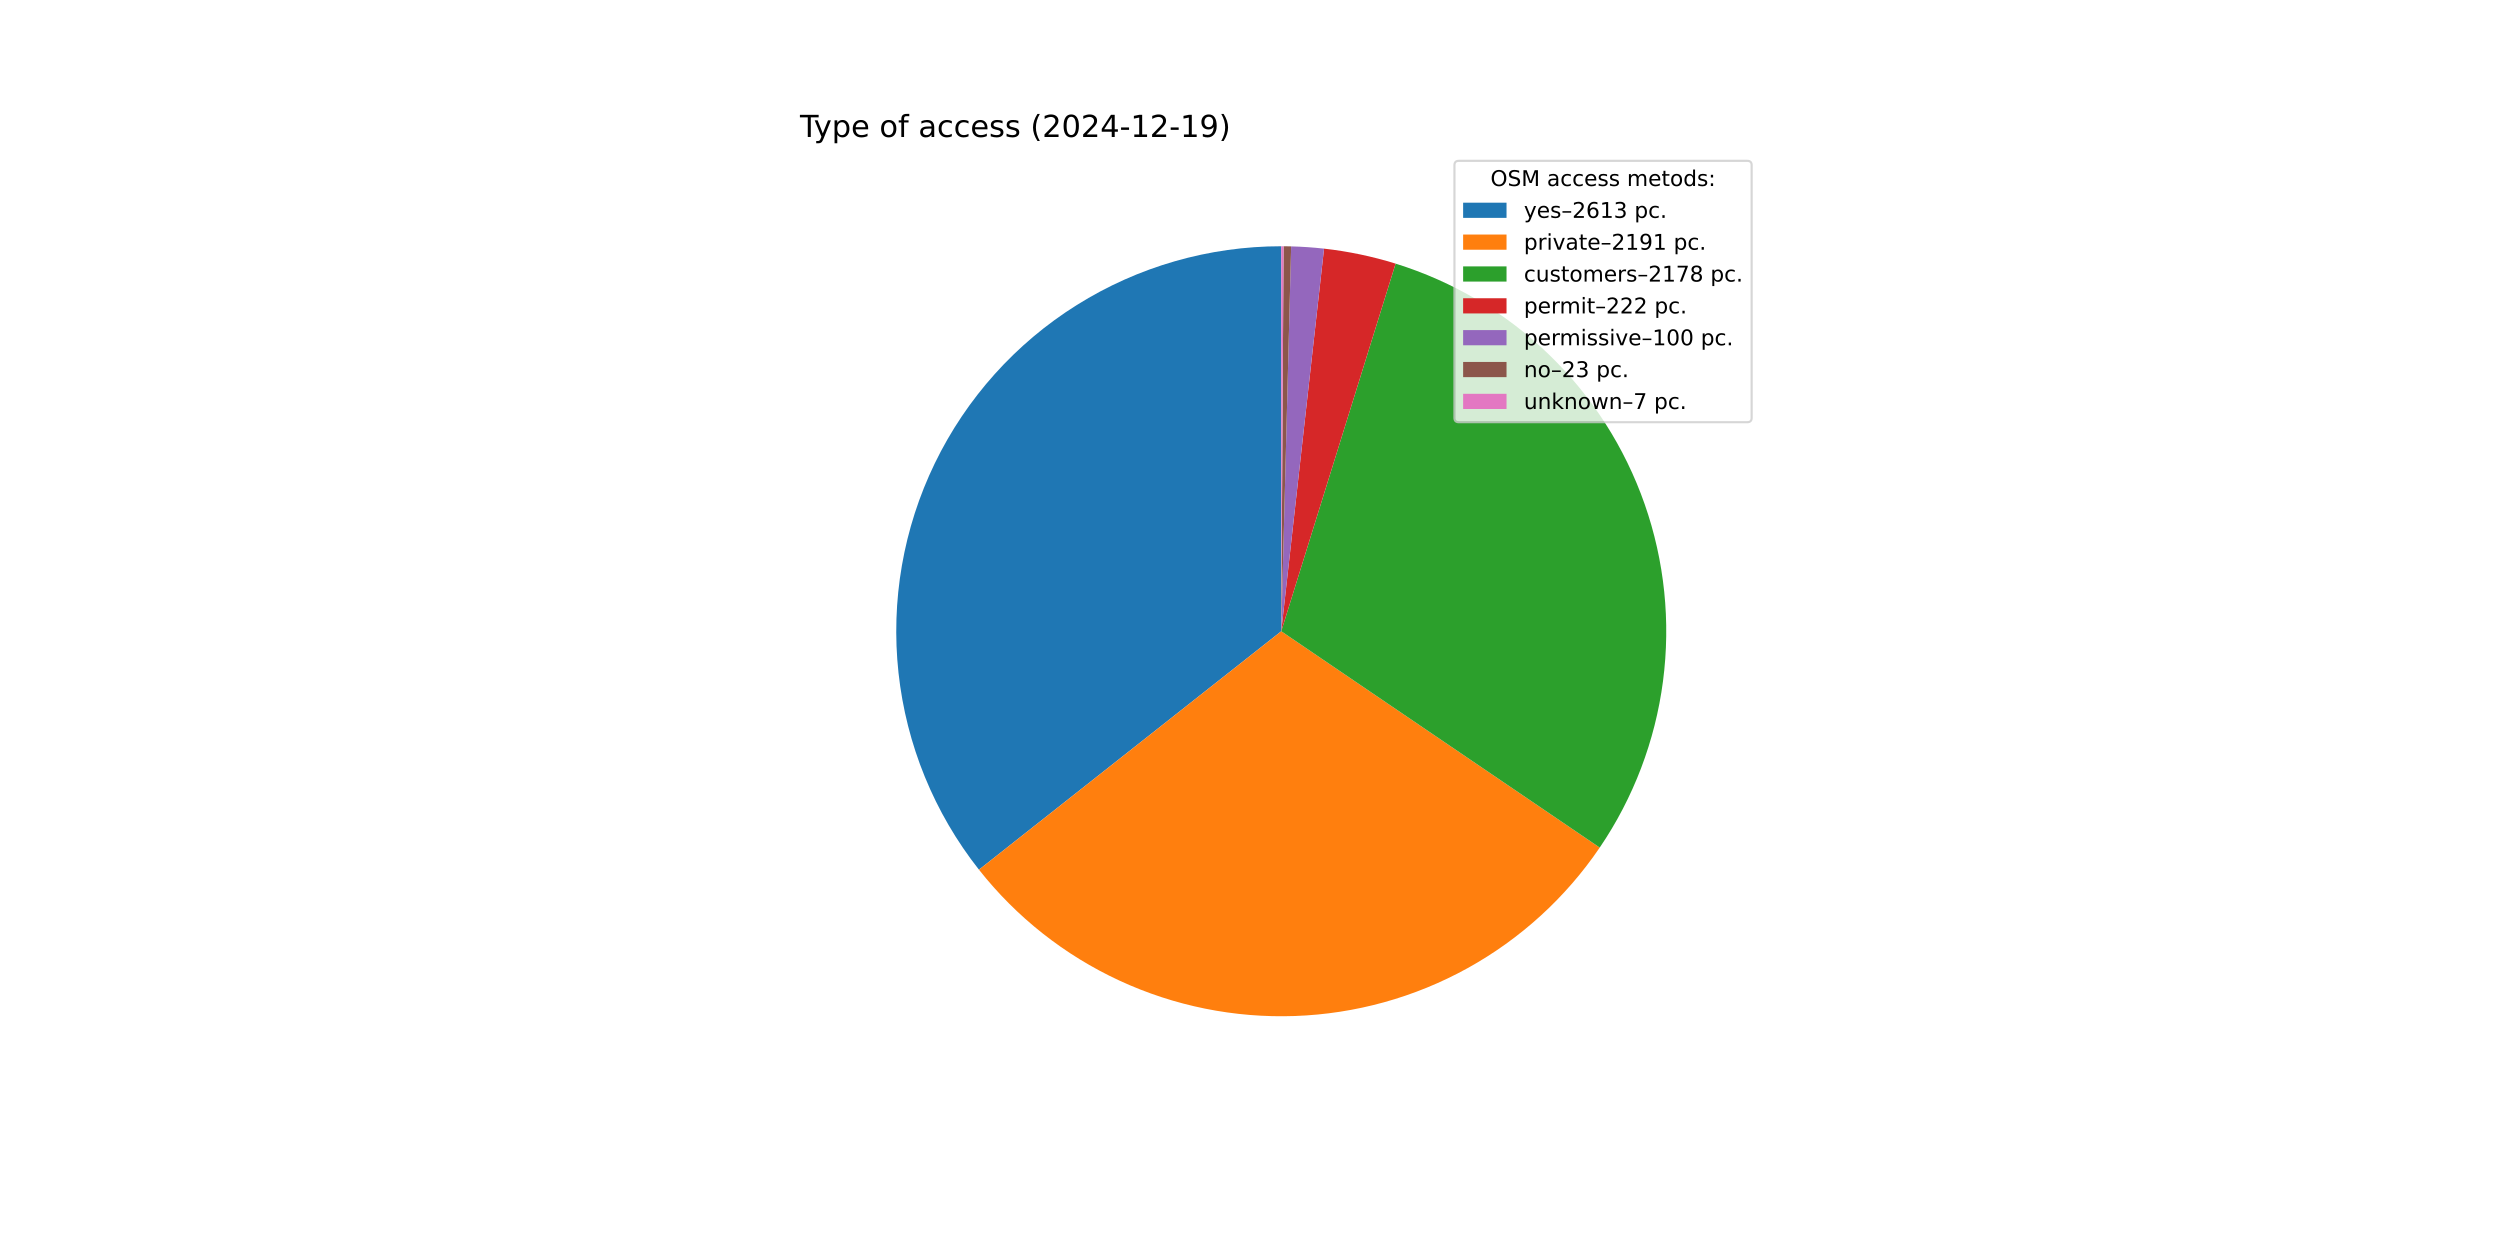
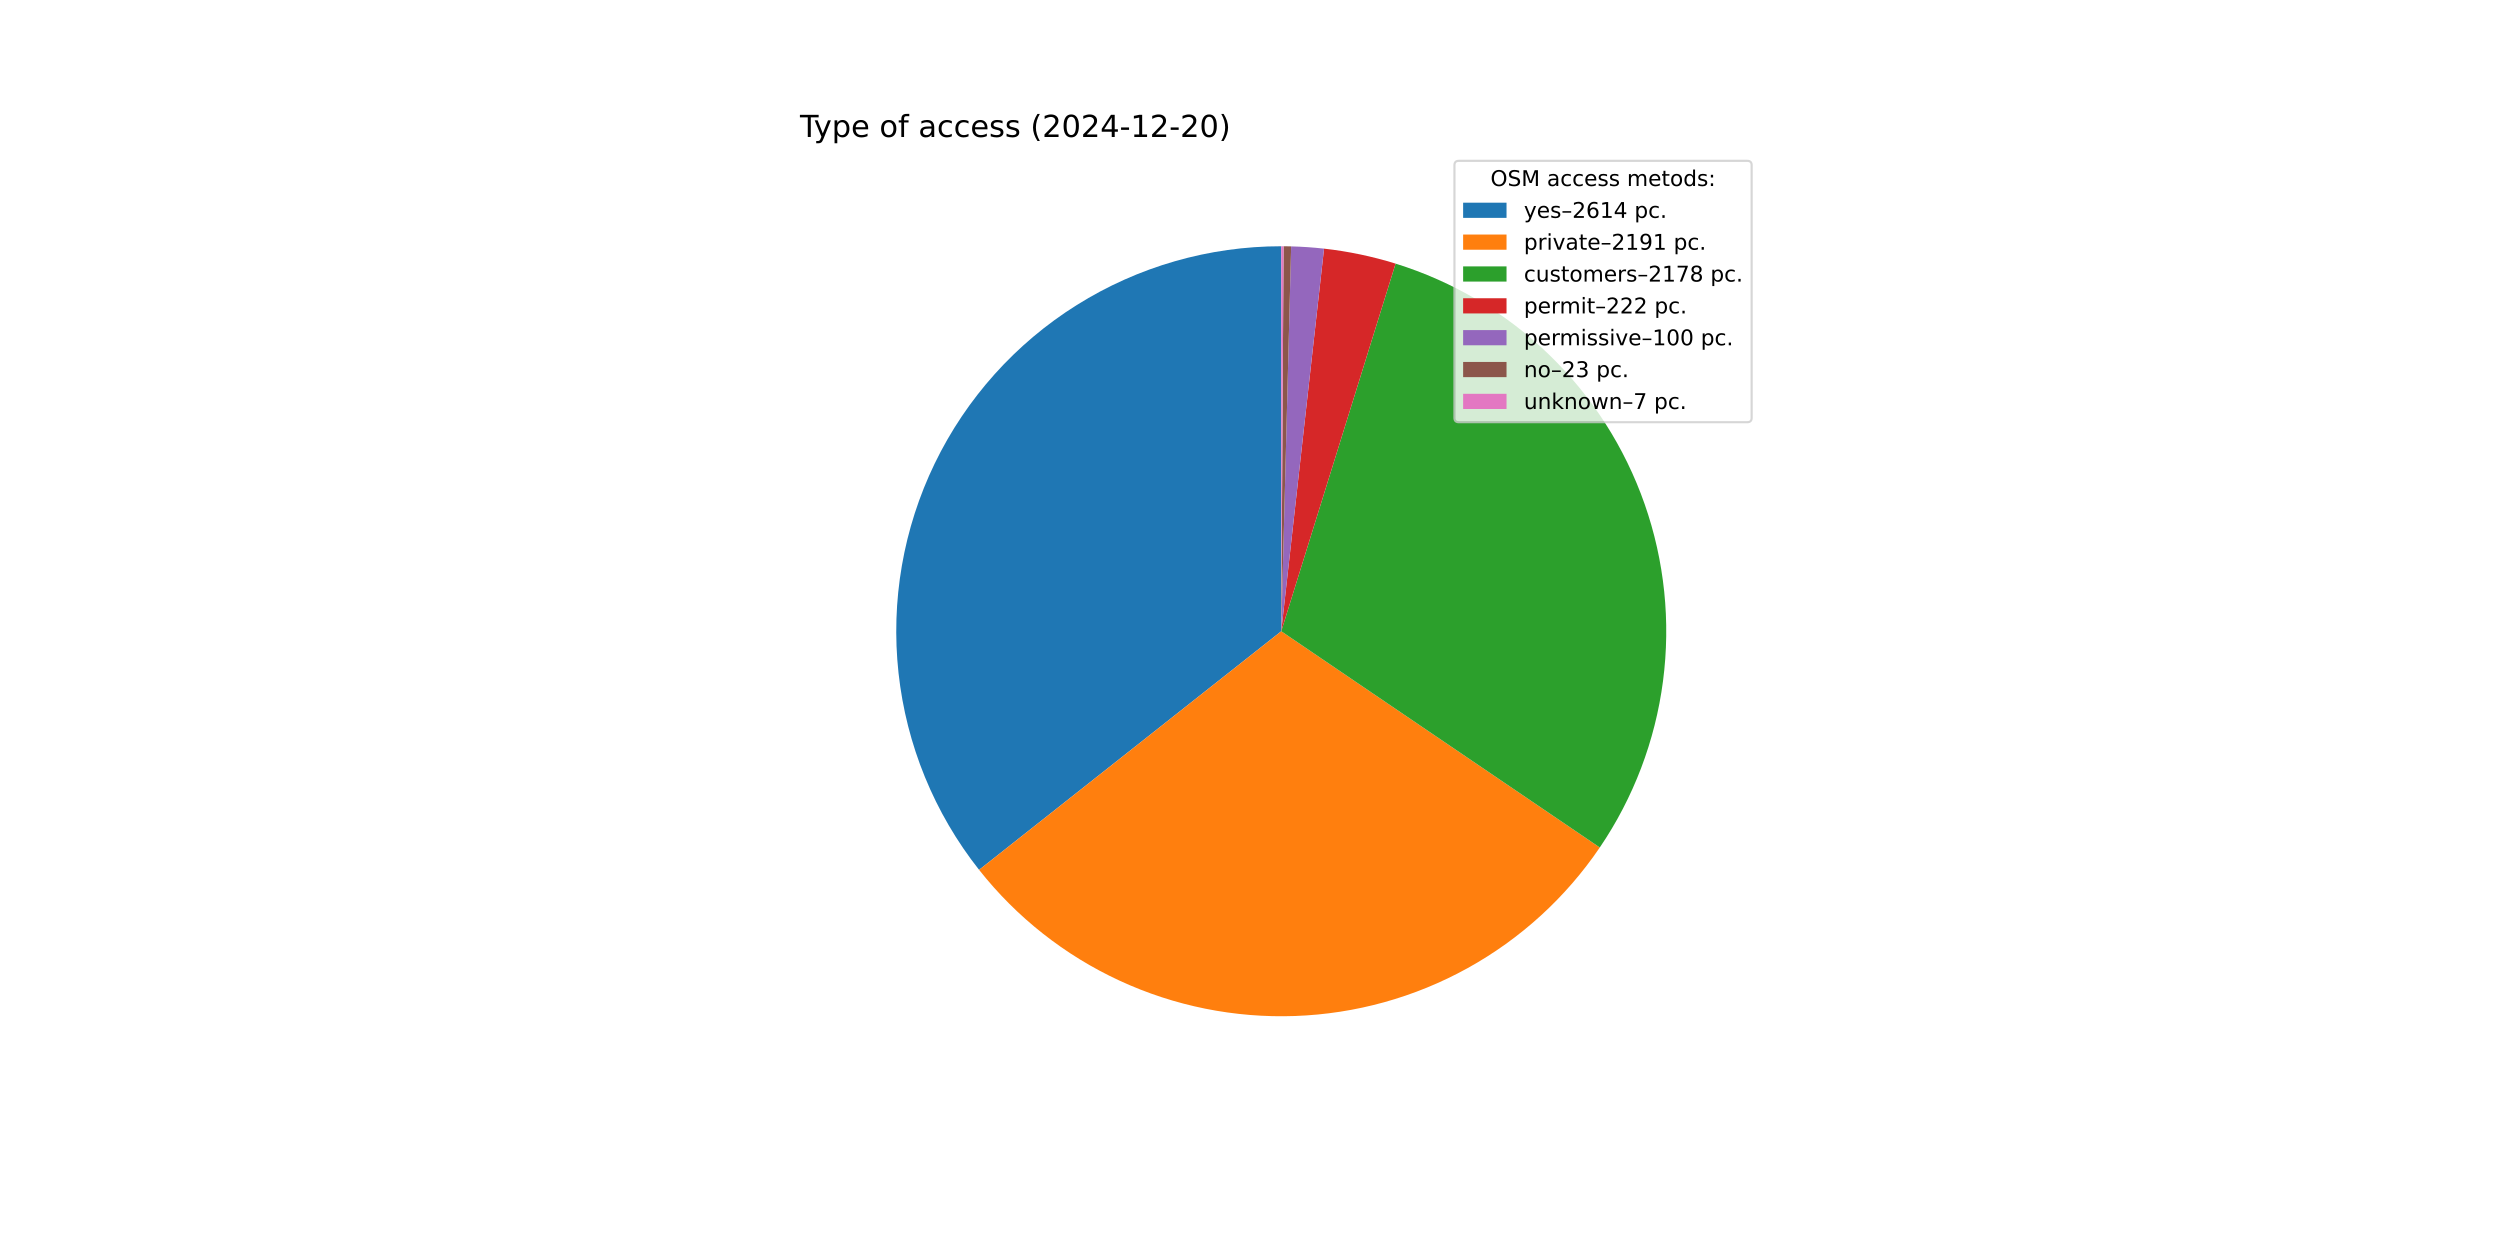
<svg xmlns="http://www.w3.org/2000/svg" xmlns:xlink="http://www.w3.org/1999/xlink" width="1152pt" height="576pt" viewBox="0 0 1152 576" version="1.1">
  <defs>
    <style type="text/css">*{stroke-linejoin: round; stroke-linecap: butt}</style>
  </defs>
  <g id="figure_1">
    <g id="patch_1">
      <path d="M 0 576  L 1152 576  L 1152 0  L 0 0  z " style="fill: #ffffff" />
    </g>
    <g id="axes_1">
      <g id="patch_2">
-         <path d="M 590.4 113.472  C 557.09 113.472 524.444 122.853 496.216 140.537  C 467.987 158.221 445.302 183.503 430.769 213.475  C 416.235 243.448 410.433 276.916 414.029 310.031  C 417.625 343.147 430.475 374.589 451.103 400.744  L 590.4 290.88  z " style="fill: #1f77b4" />
+         <path d="M 590.4 113.472  C 557.082 113.472 524.428 122.858 496.195 140.55  C 467.962 158.243 445.276 183.536 430.747 213.519  C 416.219 243.503 410.426 276.982 414.037 310.104  C 417.647 343.226 430.516 374.671 451.164 400.82  L 590.4 290.88  z " style="fill: #1f77b4" />
      </g>
      <g id="patch_3">
-         <path d="M 451.103 400.744  C 468.367 422.632 490.549 440.147 515.845 451.862  C 541.142 463.577 568.846 469.167 596.706 468.176  C 624.566 467.185 651.804 459.641 676.204 446.158  C 700.604 432.675 721.486 413.629 737.15 390.569  L 590.4 290.88  z " style="fill: #ff7f0e" />
+         <path d="M 451.164 400.82  C 468.437 422.696 490.625 440.197 515.924 451.898  C 541.222 463.6 568.926 469.176 596.781 468.173  C 624.637 467.171 651.868 459.617 676.26 446.127  C 700.651 432.637 721.524 413.587 737.18 390.526  L 590.4 290.88  z " style="fill: #ff7f0e" />
      </g>
      <g id="patch_4">
-         <path d="M 737.15 390.569  C 752.721 367.647 762.708 341.393 766.306 313.917  C 769.904 286.441 767.016 258.501 757.872 232.342  C 748.729 206.184 733.583 182.528 713.651 163.276  C 693.72 144.025 669.553 129.708 643.093 121.478  L 590.4 290.88  z " style="fill: #2ca02c" />
+         <path d="M 737.18 390.526  C 752.742 367.603 762.72 341.349 766.311 313.876  C 769.903 286.403 767.009 258.467 757.862 232.314  C 748.716 206.161 733.568 182.51 713.638 163.263  C 693.707 144.017 669.543 129.704 643.086 121.476  L 590.4 290.88  z " style="fill: #2ca02c" />
      </g>
      <g id="patch_5">
-         <path d="M 643.093 121.478  C 637.722 119.807 632.275 118.393 626.77 117.24  C 621.264 116.087 615.708 115.196 610.118 114.571  L 590.4 290.88  z " style="fill: #d62728" />
+         <path d="M 643.086 121.476  C 637.716 119.806 632.269 118.392 626.765 117.239  C 621.26 116.086 615.704 115.196 610.115 114.571  L 590.4 290.88  z " style="fill: #d62728" />
      </g>
      <g id="patch_6">
-         <path d="M 610.118 114.571  C 607.6 114.29 605.077 114.062 602.55 113.889  C 600.022 113.715 597.492 113.596 594.959 113.531  L 590.4 290.88  z " style="fill: #9467bd" />
+         <path d="M 610.115 114.571  C 607.598 114.289 605.075 114.062 602.548 113.888  C 600.021 113.715 597.491 113.596 594.959 113.531  L 590.4 290.88  z " style="fill: #9467bd" />
      </g>
      <g id="patch_7">
-         <path d="M 594.959 113.531  C 594.377 113.516 593.794 113.504 593.212 113.494  C 592.629 113.485 592.046 113.479 591.464 113.475  L 590.4 290.88  z " style="fill: #8c564b" />
+         <path d="M 594.959 113.531  C 594.376 113.516 593.794 113.504 593.211 113.494  C 592.629 113.485 592.046 113.479 591.464 113.475  L 590.4 290.88  z " style="fill: #8c564b" />
      </g>
      <g id="patch_8">
-         <path d="M 591.464 113.475  C 591.286 113.474 591.109 113.473 590.932 113.473  C 590.755 113.472 590.577 113.472 590.4 113.472  L 590.4 290.88  z " style="fill: #e377c2" />
+         <path d="M 591.464 113.475  C 591.287 113.474 591.109 113.473 590.932 113.473  C 590.755 113.472 590.577 113.472 590.4 113.472  L 590.4 290.88  z " style="fill: #e377c2" />
      </g>
      <g id="matplotlib.axis_1" />
      <g id="matplotlib.axis_2" />
      <g id="text_1">
        <g transform="translate(368.64 63.12) scale(0.14 -0.14)">
          <defs>
            <path id="DejaVuSans-54" d="M -19 4666  L 3928 4666  L 3928 4134  L 2272 4134  L 2272 0  L 1638 0  L 1638 4134  L -19 4134  L -19 4666  z " transform="scale(0.015625)" />
            <path id="DejaVuSans-79" d="M 2059 -325  Q 1816 -950 1584 -1140  Q 1353 -1331 966 -1331  L 506 -1331  L 506 -850  L 844 -850  Q 1081 -850 1212 -737  Q 1344 -625 1503 -206  L 1606 56  L 191 3500  L 800 3500  L 1894 763  L 2988 3500  L 3597 3500  L 2059 -325  z " transform="scale(0.015625)" />
            <path id="DejaVuSans-70" d="M 1159 525  L 1159 -1331  L 581 -1331  L 581 3500  L 1159 3500  L 1159 2969  Q 1341 3281 1617 3432  Q 1894 3584 2278 3584  Q 2916 3584 3314 3078  Q 3713 2572 3713 1747  Q 3713 922 3314 415  Q 2916 -91 2278 -91  Q 1894 -91 1617 61  Q 1341 213 1159 525  z M 3116 1747  Q 3116 2381 2855 2742  Q 2594 3103 2138 3103  Q 1681 3103 1420 2742  Q 1159 2381 1159 1747  Q 1159 1113 1420 752  Q 1681 391 2138 391  Q 2594 391 2855 752  Q 3116 1113 3116 1747  z " transform="scale(0.015625)" />
            <path id="DejaVuSans-65" d="M 3597 1894  L 3597 1613  L 953 1613  Q 991 1019 1311 708  Q 1631 397 2203 397  Q 2534 397 2845 478  Q 3156 559 3463 722  L 3463 178  Q 3153 47 2828 -22  Q 2503 -91 2169 -91  Q 1331 -91 842 396  Q 353 884 353 1716  Q 353 2575 817 3079  Q 1281 3584 2069 3584  Q 2775 3584 3186 3129  Q 3597 2675 3597 1894  z M 3022 2063  Q 3016 2534 2758 2815  Q 2500 3097 2075 3097  Q 1594 3097 1305 2825  Q 1016 2553 972 2059  L 3022 2063  z " transform="scale(0.015625)" />
            <path id="DejaVuSans-20" transform="scale(0.015625)" />
            <path id="DejaVuSans-6f" d="M 1959 3097  Q 1497 3097 1228 2736  Q 959 2375 959 1747  Q 959 1119 1226 758  Q 1494 397 1959 397  Q 2419 397 2687 759  Q 2956 1122 2956 1747  Q 2956 2369 2687 2733  Q 2419 3097 1959 3097  z M 1959 3584  Q 2709 3584 3137 3096  Q 3566 2609 3566 1747  Q 3566 888 3137 398  Q 2709 -91 1959 -91  Q 1206 -91 779 398  Q 353 888 353 1747  Q 353 2609 779 3096  Q 1206 3584 1959 3584  z " transform="scale(0.015625)" />
            <path id="DejaVuSans-66" d="M 2375 4863  L 2375 4384  L 1825 4384  Q 1516 4384 1395 4259  Q 1275 4134 1275 3809  L 1275 3500  L 2222 3500  L 2222 3053  L 1275 3053  L 1275 0  L 697 0  L 697 3053  L 147 3053  L 147 3500  L 697 3500  L 697 3744  Q 697 4328 969 4595  Q 1241 4863 1831 4863  L 2375 4863  z " transform="scale(0.015625)" />
            <path id="DejaVuSans-61" d="M 2194 1759  Q 1497 1759 1228 1600  Q 959 1441 959 1056  Q 959 750 1161 570  Q 1363 391 1709 391  Q 2188 391 2477 730  Q 2766 1069 2766 1631  L 2766 1759  L 2194 1759  z M 3341 1997  L 3341 0  L 2766 0  L 2766 531  Q 2569 213 2275 61  Q 1981 -91 1556 -91  Q 1019 -91 701 211  Q 384 513 384 1019  Q 384 1609 779 1909  Q 1175 2209 1959 2209  L 2766 2209  L 2766 2266  Q 2766 2663 2505 2880  Q 2244 3097 1772 3097  Q 1472 3097 1187 3025  Q 903 2953 641 2809  L 641 3341  Q 956 3463 1253 3523  Q 1550 3584 1831 3584  Q 2591 3584 2966 3190  Q 3341 2797 3341 1997  z " transform="scale(0.015625)" />
            <path id="DejaVuSans-63" d="M 3122 3366  L 3122 2828  Q 2878 2963 2633 3030  Q 2388 3097 2138 3097  Q 1578 3097 1268 2742  Q 959 2388 959 1747  Q 959 1106 1268 751  Q 1578 397 2138 397  Q 2388 397 2633 464  Q 2878 531 3122 666  L 3122 134  Q 2881 22 2623 -34  Q 2366 -91 2075 -91  Q 1284 -91 818 406  Q 353 903 353 1747  Q 353 2603 823 3093  Q 1294 3584 2113 3584  Q 2378 3584 2631 3529  Q 2884 3475 3122 3366  z " transform="scale(0.015625)" />
            <path id="DejaVuSans-73" d="M 2834 3397  L 2834 2853  Q 2591 2978 2328 3040  Q 2066 3103 1784 3103  Q 1356 3103 1142 2972  Q 928 2841 928 2578  Q 928 2378 1081 2264  Q 1234 2150 1697 2047  L 1894 2003  Q 2506 1872 2764 1633  Q 3022 1394 3022 966  Q 3022 478 2636 193  Q 2250 -91 1575 -91  Q 1294 -91 989 -36  Q 684 19 347 128  L 347 722  Q 666 556 975 473  Q 1284 391 1588 391  Q 1994 391 2212 530  Q 2431 669 2431 922  Q 2431 1156 2273 1281  Q 2116 1406 1581 1522  L 1381 1569  Q 847 1681 609 1914  Q 372 2147 372 2553  Q 372 3047 722 3315  Q 1072 3584 1716 3584  Q 2034 3584 2315 3537  Q 2597 3491 2834 3397  z " transform="scale(0.015625)" />
            <path id="DejaVuSans-28" d="M 1984 4856  Q 1566 4138 1362 3434  Q 1159 2731 1159 2009  Q 1159 1288 1364 580  Q 1569 -128 1984 -844  L 1484 -844  Q 1016 -109 783 600  Q 550 1309 550 2009  Q 550 2706 781 3412  Q 1013 4119 1484 4856  L 1984 4856  z " transform="scale(0.015625)" />
            <path id="DejaVuSans-32" d="M 1228 531  L 3431 531  L 3431 0  L 469 0  L 469 531  Q 828 903 1448 1529  Q 2069 2156 2228 2338  Q 2531 2678 2651 2914  Q 2772 3150 2772 3378  Q 2772 3750 2511 3984  Q 2250 4219 1831 4219  Q 1534 4219 1204 4116  Q 875 4013 500 3803  L 500 4441  Q 881 4594 1212 4672  Q 1544 4750 1819 4750  Q 2544 4750 2975 4387  Q 3406 4025 3406 3419  Q 3406 3131 3298 2873  Q 3191 2616 2906 2266  Q 2828 2175 2409 1742  Q 1991 1309 1228 531  z " transform="scale(0.015625)" />
            <path id="DejaVuSans-30" d="M 2034 4250  Q 1547 4250 1301 3770  Q 1056 3291 1056 2328  Q 1056 1369 1301 889  Q 1547 409 2034 409  Q 2525 409 2770 889  Q 3016 1369 3016 2328  Q 3016 3291 2770 3770  Q 2525 4250 2034 4250  z M 2034 4750  Q 2819 4750 3233 4129  Q 3647 3509 3647 2328  Q 3647 1150 3233 529  Q 2819 -91 2034 -91  Q 1250 -91 836 529  Q 422 1150 422 2328  Q 422 3509 836 4129  Q 1250 4750 2034 4750  z " transform="scale(0.015625)" />
            <path id="DejaVuSans-34" d="M 2419 4116  L 825 1625  L 2419 1625  L 2419 4116  z M 2253 4666  L 3047 4666  L 3047 1625  L 3713 1625  L 3713 1100  L 3047 1100  L 3047 0  L 2419 0  L 2419 1100  L 313 1100  L 313 1709  L 2253 4666  z " transform="scale(0.015625)" />
            <path id="DejaVuSans-2d" d="M 313 2009  L 1997 2009  L 1997 1497  L 313 1497  L 313 2009  z " transform="scale(0.015625)" />
            <path id="DejaVuSans-31" d="M 794 531  L 1825 531  L 1825 4091  L 703 3866  L 703 4441  L 1819 4666  L 2450 4666  L 2450 531  L 3481 531  L 3481 0  L 794 0  L 794 531  z " transform="scale(0.015625)" />
-             <path id="DejaVuSans-39" d="M 703 97  L 703 672  Q 941 559 1184 500  Q 1428 441 1663 441  Q 2288 441 2617 861  Q 2947 1281 2994 2138  Q 2813 1869 2534 1725  Q 2256 1581 1919 1581  Q 1219 1581 811 2004  Q 403 2428 403 3163  Q 403 3881 828 4315  Q 1253 4750 1959 4750  Q 2769 4750 3195 4129  Q 3622 3509 3622 2328  Q 3622 1225 3098 567  Q 2575 -91 1691 -91  Q 1453 -91 1209 -44  Q 966 3 703 97  z M 1959 2075  Q 2384 2075 2632 2365  Q 2881 2656 2881 3163  Q 2881 3666 2632 3958  Q 2384 4250 1959 4250  Q 1534 4250 1286 3958  Q 1038 3666 1038 3163  Q 1038 2656 1286 2365  Q 1534 2075 1959 2075  z " transform="scale(0.015625)" />
            <path id="DejaVuSans-29" d="M 513 4856  L 1013 4856  Q 1481 4119 1714 3412  Q 1947 2706 1947 2009  Q 1947 1309 1714 600  Q 1481 -109 1013 -844  L 513 -844  Q 928 -128 1133 580  Q 1338 1288 1338 2009  Q 1338 2731 1133 3434  Q 928 4138 513 4856  z " transform="scale(0.015625)" />
          </defs>
          <use xlink:href="#DejaVuSans-54" />
          <use xlink:href="#DejaVuSans-79" x="45.459" />
          <use xlink:href="#DejaVuSans-70" x="104.639" />
          <use xlink:href="#DejaVuSans-65" x="168.115" />
          <use xlink:href="#DejaVuSans-20" x="229.639" />
          <use xlink:href="#DejaVuSans-6f" x="261.426" />
          <use xlink:href="#DejaVuSans-66" x="322.607" />
          <use xlink:href="#DejaVuSans-20" x="357.812" />
          <use xlink:href="#DejaVuSans-61" x="389.6" />
          <use xlink:href="#DejaVuSans-63" x="450.879" />
          <use xlink:href="#DejaVuSans-63" x="505.859" />
          <use xlink:href="#DejaVuSans-65" x="560.84" />
          <use xlink:href="#DejaVuSans-73" x="622.363" />
          <use xlink:href="#DejaVuSans-73" x="674.463" />
          <use xlink:href="#DejaVuSans-20" x="726.562" />
          <use xlink:href="#DejaVuSans-28" x="758.35" />
          <use xlink:href="#DejaVuSans-32" x="797.363" />
          <use xlink:href="#DejaVuSans-30" x="860.986" />
          <use xlink:href="#DejaVuSans-32" x="924.609" />
          <use xlink:href="#DejaVuSans-34" x="988.232" />
          <use xlink:href="#DejaVuSans-2d" x="1051.855" />
          <use xlink:href="#DejaVuSans-31" x="1087.939" />
          <use xlink:href="#DejaVuSans-32" x="1151.562" />
          <use xlink:href="#DejaVuSans-2d" x="1215.186" />
-           <use xlink:href="#DejaVuSans-31" x="1251.27" />
-           <use xlink:href="#DejaVuSans-39" x="1314.893" />
+           <use xlink:href="#DejaVuSans-32" x="1251.27" />
+           <use xlink:href="#DejaVuSans-30" x="1314.893" />
          <use xlink:href="#DejaVuSans-29" x="1378.516" />
        </g>
      </g>
      <g id="legend_1">
        <g id="patch_9">
          <path d="M 672.208 194.545  L 805.16 194.545  Q 807.16 194.545 807.16 192.545  L 807.16 76.12  Q 807.16 74.12 805.16 74.12  L 672.208 74.12  Q 670.208 74.12 670.208 76.12  L 670.208 192.545  Q 670.208 194.545 672.208 194.545  z " style="fill: #ffffff; opacity: 0.8; stroke: #cccccc; stroke-linejoin: miter" />
        </g>
        <g id="text_2">
          <g transform="translate(686.8038 85.71844) scale(0.1 -0.1)">
            <defs>
              <path id="DejaVuSans-4f" d="M 2522 4238  Q 1834 4238 1429 3725  Q 1025 3213 1025 2328  Q 1025 1447 1429 934  Q 1834 422 2522 422  Q 3209 422 3611 934  Q 4013 1447 4013 2328  Q 4013 3213 3611 3725  Q 3209 4238 2522 4238  z M 2522 4750  Q 3503 4750 4090 4092  Q 4678 3434 4678 2328  Q 4678 1225 4090 567  Q 3503 -91 2522 -91  Q 1538 -91 948 565  Q 359 1222 359 2328  Q 359 3434 948 4092  Q 1538 4750 2522 4750  z " transform="scale(0.015625)" />
              <path id="DejaVuSans-53" d="M 3425 4513  L 3425 3897  Q 3066 4069 2747 4153  Q 2428 4238 2131 4238  Q 1616 4238 1336 4038  Q 1056 3838 1056 3469  Q 1056 3159 1242 3001  Q 1428 2844 1947 2747  L 2328 2669  Q 3034 2534 3370 2195  Q 3706 1856 3706 1288  Q 3706 609 3251 259  Q 2797 -91 1919 -91  Q 1588 -91 1214 -16  Q 841 59 441 206  L 441 856  Q 825 641 1194 531  Q 1563 422 1919 422  Q 2459 422 2753 634  Q 3047 847 3047 1241  Q 3047 1584 2836 1778  Q 2625 1972 2144 2069  L 1759 2144  Q 1053 2284 737 2584  Q 422 2884 422 3419  Q 422 4038 858 4394  Q 1294 4750 2059 4750  Q 2388 4750 2728 4690  Q 3069 4631 3425 4513  z " transform="scale(0.015625)" />
              <path id="DejaVuSans-4d" d="M 628 4666  L 1569 4666  L 2759 1491  L 3956 4666  L 4897 4666  L 4897 0  L 4281 0  L 4281 4097  L 3078 897  L 2444 897  L 1241 4097  L 1241 0  L 628 0  L 628 4666  z " transform="scale(0.015625)" />
              <path id="DejaVuSans-6d" d="M 3328 2828  Q 3544 3216 3844 3400  Q 4144 3584 4550 3584  Q 5097 3584 5394 3201  Q 5691 2819 5691 2113  L 5691 0  L 5113 0  L 5113 2094  Q 5113 2597 4934 2840  Q 4756 3084 4391 3084  Q 3944 3084 3684 2787  Q 3425 2491 3425 1978  L 3425 0  L 2847 0  L 2847 2094  Q 2847 2600 2669 2842  Q 2491 3084 2119 3084  Q 1678 3084 1418 2786  Q 1159 2488 1159 1978  L 1159 0  L 581 0  L 581 3500  L 1159 3500  L 1159 2956  Q 1356 3278 1631 3431  Q 1906 3584 2284 3584  Q 2666 3584 2933 3390  Q 3200 3197 3328 2828  z " transform="scale(0.015625)" />
              <path id="DejaVuSans-74" d="M 1172 4494  L 1172 3500  L 2356 3500  L 2356 3053  L 1172 3053  L 1172 1153  Q 1172 725 1289 603  Q 1406 481 1766 481  L 2356 481  L 2356 0  L 1766 0  Q 1100 0 847 248  Q 594 497 594 1153  L 594 3053  L 172 3053  L 172 3500  L 594 3500  L 594 4494  L 1172 4494  z " transform="scale(0.015625)" />
              <path id="DejaVuSans-64" d="M 2906 2969  L 2906 4863  L 3481 4863  L 3481 0  L 2906 0  L 2906 525  Q 2725 213 2448 61  Q 2172 -91 1784 -91  Q 1150 -91 751 415  Q 353 922 353 1747  Q 353 2572 751 3078  Q 1150 3584 1784 3584  Q 2172 3584 2448 3432  Q 2725 3281 2906 2969  z M 947 1747  Q 947 1113 1208 752  Q 1469 391 1925 391  Q 2381 391 2643 752  Q 2906 1113 2906 1747  Q 2906 2381 2643 2742  Q 2381 3103 1925 3103  Q 1469 3103 1208 2742  Q 947 2381 947 1747  z " transform="scale(0.015625)" />
              <path id="DejaVuSans-3a" d="M 750 794  L 1409 794  L 1409 0  L 750 0  L 750 794  z M 750 3309  L 1409 3309  L 1409 2516  L 750 2516  L 750 3309  z " transform="scale(0.015625)" />
            </defs>
            <use xlink:href="#DejaVuSans-4f" />
            <use xlink:href="#DejaVuSans-53" x="78.711" />
            <use xlink:href="#DejaVuSans-4d" x="142.188" />
            <use xlink:href="#DejaVuSans-20" x="228.467" />
            <use xlink:href="#DejaVuSans-61" x="260.254" />
            <use xlink:href="#DejaVuSans-63" x="321.533" />
            <use xlink:href="#DejaVuSans-63" x="376.514" />
            <use xlink:href="#DejaVuSans-65" x="431.494" />
            <use xlink:href="#DejaVuSans-73" x="493.018" />
            <use xlink:href="#DejaVuSans-73" x="545.117" />
            <use xlink:href="#DejaVuSans-20" x="597.217" />
            <use xlink:href="#DejaVuSans-6d" x="629.004" />
            <use xlink:href="#DejaVuSans-65" x="726.416" />
            <use xlink:href="#DejaVuSans-74" x="787.939" />
            <use xlink:href="#DejaVuSans-6f" x="827.148" />
            <use xlink:href="#DejaVuSans-64" x="888.33" />
            <use xlink:href="#DejaVuSans-73" x="951.807" />
            <use xlink:href="#DejaVuSans-3a" x="1003.906" />
          </g>
        </g>
        <g id="patch_10">
          <path d="M 674.208 100.397  L 694.208 100.397  L 694.208 93.397  L 674.208 93.397  z " style="fill: #1f77b4" />
        </g>
        <g id="text_3">
          <g transform="translate(702.2084 100.3966) scale(0.1 -0.1)">
            <defs>
              <path id="DejaVuSans-2013" d="M 313 1978  L 2888 1978  L 2888 1528  L 313 1528  L 313 1978  z " transform="scale(0.015625)" />
              <path id="DejaVuSans-36" d="M 2113 2584  Q 1688 2584 1439 2293  Q 1191 2003 1191 1497  Q 1191 994 1439 701  Q 1688 409 2113 409  Q 2538 409 2786 701  Q 3034 994 3034 1497  Q 3034 2003 2786 2293  Q 2538 2584 2113 2584  z M 3366 4563  L 3366 3988  Q 3128 4100 2886 4159  Q 2644 4219 2406 4219  Q 1781 4219 1451 3797  Q 1122 3375 1075 2522  Q 1259 2794 1537 2939  Q 1816 3084 2150 3084  Q 2853 3084 3261 2657  Q 3669 2231 3669 1497  Q 3669 778 3244 343  Q 2819 -91 2113 -91  Q 1303 -91 875 529  Q 447 1150 447 2328  Q 447 3434 972 4092  Q 1497 4750 2381 4750  Q 2619 4750 2861 4703  Q 3103 4656 3366 4563  z " transform="scale(0.015625)" />
-               <path id="DejaVuSans-33" d="M 2597 2516  Q 3050 2419 3304 2112  Q 3559 1806 3559 1356  Q 3559 666 3084 287  Q 2609 -91 1734 -91  Q 1441 -91 1130 -33  Q 819 25 488 141  L 488 750  Q 750 597 1062 519  Q 1375 441 1716 441  Q 2309 441 2620 675  Q 2931 909 2931 1356  Q 2931 1769 2642 2001  Q 2353 2234 1838 2234  L 1294 2234  L 1294 2753  L 1863 2753  Q 2328 2753 2575 2939  Q 2822 3125 2822 3475  Q 2822 3834 2567 4026  Q 2313 4219 1838 4219  Q 1578 4219 1281 4162  Q 984 4106 628 3988  L 628 4550  Q 988 4650 1302 4700  Q 1616 4750 1894 4750  Q 2613 4750 3031 4423  Q 3450 4097 3450 3541  Q 3450 3153 3228 2886  Q 3006 2619 2597 2516  z " transform="scale(0.015625)" />
              <path id="DejaVuSans-2e" d="M 684 794  L 1344 794  L 1344 0  L 684 0  L 684 794  z " transform="scale(0.015625)" />
            </defs>
            <use xlink:href="#DejaVuSans-79" />
            <use xlink:href="#DejaVuSans-65" x="59.18" />
            <use xlink:href="#DejaVuSans-73" x="120.703" />
            <use xlink:href="#DejaVuSans-2013" x="172.803" />
            <use xlink:href="#DejaVuSans-32" x="222.803" />
            <use xlink:href="#DejaVuSans-36" x="286.426" />
            <use xlink:href="#DejaVuSans-31" x="350.049" />
-             <use xlink:href="#DejaVuSans-33" x="413.672" />
+             <use xlink:href="#DejaVuSans-34" x="413.672" />
            <use xlink:href="#DejaVuSans-20" x="477.295" />
            <use xlink:href="#DejaVuSans-70" x="509.082" />
            <use xlink:href="#DejaVuSans-63" x="572.559" />
            <use xlink:href="#DejaVuSans-2e" x="627.539" />
          </g>
        </g>
        <g id="patch_11">
          <path d="M 674.208 115.075  L 694.208 115.075  L 694.208 108.075  L 674.208 108.075  z " style="fill: #ff7f0e" />
        </g>
        <g id="text_4">
          <g transform="translate(702.2084 115.0747) scale(0.1 -0.1)">
            <defs>
              <path id="DejaVuSans-72" d="M 2631 2963  Q 2534 3019 2420 3045  Q 2306 3072 2169 3072  Q 1681 3072 1420 2755  Q 1159 2438 1159 1844  L 1159 0  L 581 0  L 581 3500  L 1159 3500  L 1159 2956  Q 1341 3275 1631 3429  Q 1922 3584 2338 3584  Q 2397 3584 2469 3576  Q 2541 3569 2628 3553  L 2631 2963  z " transform="scale(0.015625)" />
              <path id="DejaVuSans-69" d="M 603 3500  L 1178 3500  L 1178 0  L 603 0  L 603 3500  z M 603 4863  L 1178 4863  L 1178 4134  L 603 4134  L 603 4863  z " transform="scale(0.015625)" />
              <path id="DejaVuSans-76" d="M 191 3500  L 800 3500  L 1894 563  L 2988 3500  L 3597 3500  L 2284 0  L 1503 0  L 191 3500  z " transform="scale(0.015625)" />
+               <path id="DejaVuSans-39" d="M 703 97  L 703 672  Q 941 559 1184 500  Q 1428 441 1663 441  Q 2288 441 2617 861  Q 2947 1281 2994 2138  Q 2813 1869 2534 1725  Q 2256 1581 1919 1581  Q 1219 1581 811 2004  Q 403 2428 403 3163  Q 403 3881 828 4315  Q 1253 4750 1959 4750  Q 2769 4750 3195 4129  Q 3622 3509 3622 2328  Q 3622 1225 3098 567  Q 2575 -91 1691 -91  Q 1453 -91 1209 -44  Q 966 3 703 97  z M 1959 2075  Q 2384 2075 2632 2365  Q 2881 2656 2881 3163  Q 2881 3666 2632 3958  Q 2384 4250 1959 4250  Q 1534 4250 1286 3958  Q 1038 3666 1038 3163  Q 1038 2656 1286 2365  Q 1534 2075 1959 2075  z " transform="scale(0.015625)" />
            </defs>
            <use xlink:href="#DejaVuSans-70" />
            <use xlink:href="#DejaVuSans-72" x="63.477" />
            <use xlink:href="#DejaVuSans-69" x="104.59" />
            <use xlink:href="#DejaVuSans-76" x="132.373" />
            <use xlink:href="#DejaVuSans-61" x="191.553" />
            <use xlink:href="#DejaVuSans-74" x="252.832" />
            <use xlink:href="#DejaVuSans-65" x="292.041" />
            <use xlink:href="#DejaVuSans-2013" x="353.564" />
            <use xlink:href="#DejaVuSans-32" x="403.564" />
            <use xlink:href="#DejaVuSans-31" x="467.188" />
            <use xlink:href="#DejaVuSans-39" x="530.811" />
            <use xlink:href="#DejaVuSans-31" x="594.434" />
            <use xlink:href="#DejaVuSans-20" x="658.057" />
            <use xlink:href="#DejaVuSans-70" x="689.844" />
            <use xlink:href="#DejaVuSans-63" x="753.32" />
            <use xlink:href="#DejaVuSans-2e" x="808.301" />
          </g>
        </g>
        <g id="patch_12">
          <path d="M 674.208 129.753  L 694.208 129.753  L 694.208 122.753  L 674.208 122.753  z " style="fill: #2ca02c" />
        </g>
        <g id="text_5">
          <g transform="translate(702.2084 129.7528) scale(0.1 -0.1)">
            <defs>
              <path id="DejaVuSans-75" d="M 544 1381  L 544 3500  L 1119 3500  L 1119 1403  Q 1119 906 1312 657  Q 1506 409 1894 409  Q 2359 409 2629 706  Q 2900 1003 2900 1516  L 2900 3500  L 3475 3500  L 3475 0  L 2900 0  L 2900 538  Q 2691 219 2414 64  Q 2138 -91 1772 -91  Q 1169 -91 856 284  Q 544 659 544 1381  z M 1991 3584  L 1991 3584  z " transform="scale(0.015625)" />
              <path id="DejaVuSans-37" d="M 525 4666  L 3525 4666  L 3525 4397  L 1831 0  L 1172 0  L 2766 4134  L 525 4134  L 525 4666  z " transform="scale(0.015625)" />
              <path id="DejaVuSans-38" d="M 2034 2216  Q 1584 2216 1326 1975  Q 1069 1734 1069 1313  Q 1069 891 1326 650  Q 1584 409 2034 409  Q 2484 409 2743 651  Q 3003 894 3003 1313  Q 3003 1734 2745 1975  Q 2488 2216 2034 2216  z M 1403 2484  Q 997 2584 770 2862  Q 544 3141 544 3541  Q 544 4100 942 4425  Q 1341 4750 2034 4750  Q 2731 4750 3128 4425  Q 3525 4100 3525 3541  Q 3525 3141 3298 2862  Q 3072 2584 2669 2484  Q 3125 2378 3379 2068  Q 3634 1759 3634 1313  Q 3634 634 3220 271  Q 2806 -91 2034 -91  Q 1263 -91 848 271  Q 434 634 434 1313  Q 434 1759 690 2068  Q 947 2378 1403 2484  z M 1172 3481  Q 1172 3119 1398 2916  Q 1625 2713 2034 2713  Q 2441 2713 2670 2916  Q 2900 3119 2900 3481  Q 2900 3844 2670 4047  Q 2441 4250 2034 4250  Q 1625 4250 1398 4047  Q 1172 3844 1172 3481  z " transform="scale(0.015625)" />
            </defs>
            <use xlink:href="#DejaVuSans-63" />
            <use xlink:href="#DejaVuSans-75" x="54.98" />
            <use xlink:href="#DejaVuSans-73" x="118.359" />
            <use xlink:href="#DejaVuSans-74" x="170.459" />
            <use xlink:href="#DejaVuSans-6f" x="209.668" />
            <use xlink:href="#DejaVuSans-6d" x="270.85" />
            <use xlink:href="#DejaVuSans-65" x="368.262" />
            <use xlink:href="#DejaVuSans-72" x="429.785" />
            <use xlink:href="#DejaVuSans-73" x="470.898" />
            <use xlink:href="#DejaVuSans-2013" x="522.998" />
            <use xlink:href="#DejaVuSans-32" x="572.998" />
            <use xlink:href="#DejaVuSans-31" x="636.621" />
            <use xlink:href="#DejaVuSans-37" x="700.244" />
            <use xlink:href="#DejaVuSans-38" x="763.867" />
            <use xlink:href="#DejaVuSans-20" x="827.49" />
            <use xlink:href="#DejaVuSans-70" x="859.277" />
            <use xlink:href="#DejaVuSans-63" x="922.754" />
            <use xlink:href="#DejaVuSans-2e" x="977.734" />
          </g>
        </g>
        <g id="patch_13">
          <path d="M 674.208 144.431  L 694.208 144.431  L 694.208 137.431  L 674.208 137.431  z " style="fill: #d62728" />
        </g>
        <g id="text_6">
          <g transform="translate(702.2084 144.4309) scale(0.1 -0.1)">
            <use xlink:href="#DejaVuSans-70" />
            <use xlink:href="#DejaVuSans-65" x="63.477" />
            <use xlink:href="#DejaVuSans-72" x="125" />
            <use xlink:href="#DejaVuSans-6d" x="164.363" />
            <use xlink:href="#DejaVuSans-69" x="261.775" />
            <use xlink:href="#DejaVuSans-74" x="289.559" />
            <use xlink:href="#DejaVuSans-2013" x="328.768" />
            <use xlink:href="#DejaVuSans-32" x="378.768" />
            <use xlink:href="#DejaVuSans-32" x="442.391" />
            <use xlink:href="#DejaVuSans-32" x="506.014" />
            <use xlink:href="#DejaVuSans-20" x="569.637" />
            <use xlink:href="#DejaVuSans-70" x="601.424" />
            <use xlink:href="#DejaVuSans-63" x="664.9" />
            <use xlink:href="#DejaVuSans-2e" x="719.881" />
          </g>
        </g>
        <g id="patch_14">
          <path d="M 674.208 159.109  L 694.208 159.109  L 694.208 152.109  L 674.208 152.109  z " style="fill: #9467bd" />
        </g>
        <g id="text_7">
          <g transform="translate(702.2084 159.1091) scale(0.1 -0.1)">
            <use xlink:href="#DejaVuSans-70" />
            <use xlink:href="#DejaVuSans-65" x="63.477" />
            <use xlink:href="#DejaVuSans-72" x="125" />
            <use xlink:href="#DejaVuSans-6d" x="164.363" />
            <use xlink:href="#DejaVuSans-69" x="261.775" />
            <use xlink:href="#DejaVuSans-73" x="289.559" />
            <use xlink:href="#DejaVuSans-73" x="341.658" />
            <use xlink:href="#DejaVuSans-69" x="393.758" />
            <use xlink:href="#DejaVuSans-76" x="421.541" />
            <use xlink:href="#DejaVuSans-65" x="480.721" />
            <use xlink:href="#DejaVuSans-2013" x="542.244" />
            <use xlink:href="#DejaVuSans-31" x="592.244" />
            <use xlink:href="#DejaVuSans-30" x="655.867" />
            <use xlink:href="#DejaVuSans-30" x="719.49" />
            <use xlink:href="#DejaVuSans-20" x="783.113" />
            <use xlink:href="#DejaVuSans-70" x="814.9" />
            <use xlink:href="#DejaVuSans-63" x="878.377" />
            <use xlink:href="#DejaVuSans-2e" x="933.357" />
          </g>
        </g>
        <g id="patch_15">
          <path d="M 674.208 173.787  L 694.208 173.787  L 694.208 166.787  L 674.208 166.787  z " style="fill: #8c564b" />
        </g>
        <g id="text_8">
          <g transform="translate(702.2084 173.7872) scale(0.1 -0.1)">
            <defs>
              <path id="DejaVuSans-6e" d="M 3513 2113  L 3513 0  L 2938 0  L 2938 2094  Q 2938 2591 2744 2837  Q 2550 3084 2163 3084  Q 1697 3084 1428 2787  Q 1159 2491 1159 1978  L 1159 0  L 581 0  L 581 3500  L 1159 3500  L 1159 2956  Q 1366 3272 1645 3428  Q 1925 3584 2291 3584  Q 2894 3584 3203 3211  Q 3513 2838 3513 2113  z " transform="scale(0.015625)" />
+               <path id="DejaVuSans-33" d="M 2597 2516  Q 3050 2419 3304 2112  Q 3559 1806 3559 1356  Q 3559 666 3084 287  Q 2609 -91 1734 -91  Q 1441 -91 1130 -33  Q 819 25 488 141  L 488 750  Q 750 597 1062 519  Q 1375 441 1716 441  Q 2309 441 2620 675  Q 2931 909 2931 1356  Q 2931 1769 2642 2001  Q 2353 2234 1838 2234  L 1294 2234  L 1294 2753  L 1863 2753  Q 2328 2753 2575 2939  Q 2822 3125 2822 3475  Q 2822 3834 2567 4026  Q 2313 4219 1838 4219  Q 1578 4219 1281 4162  Q 984 4106 628 3988  L 628 4550  Q 988 4650 1302 4700  Q 1616 4750 1894 4750  Q 2613 4750 3031 4423  Q 3450 4097 3450 3541  Q 3450 3153 3228 2886  Q 3006 2619 2597 2516  z " transform="scale(0.015625)" />
            </defs>
            <use xlink:href="#DejaVuSans-6e" />
            <use xlink:href="#DejaVuSans-6f" x="63.379" />
            <use xlink:href="#DejaVuSans-2013" x="124.561" />
            <use xlink:href="#DejaVuSans-32" x="174.561" />
            <use xlink:href="#DejaVuSans-33" x="238.184" />
            <use xlink:href="#DejaVuSans-20" x="301.807" />
            <use xlink:href="#DejaVuSans-70" x="333.594" />
            <use xlink:href="#DejaVuSans-63" x="397.07" />
            <use xlink:href="#DejaVuSans-2e" x="452.051" />
          </g>
        </g>
        <g id="patch_16">
          <path d="M 674.208 188.465  L 694.208 188.465  L 694.208 181.465  L 674.208 181.465  z " style="fill: #e377c2" />
        </g>
        <g id="text_9">
          <g transform="translate(702.2084 188.4653) scale(0.1 -0.1)">
            <defs>
              <path id="DejaVuSans-6b" d="M 581 4863  L 1159 4863  L 1159 1991  L 2875 3500  L 3609 3500  L 1753 1863  L 3688 0  L 2938 0  L 1159 1709  L 1159 0  L 581 0  L 581 4863  z " transform="scale(0.015625)" />
              <path id="DejaVuSans-77" d="M 269 3500  L 844 3500  L 1563 769  L 2278 3500  L 2956 3500  L 3675 769  L 4391 3500  L 4966 3500  L 4050 0  L 3372 0  L 2619 2869  L 1863 0  L 1184 0  L 269 3500  z " transform="scale(0.015625)" />
            </defs>
            <use xlink:href="#DejaVuSans-75" />
            <use xlink:href="#DejaVuSans-6e" x="63.379" />
            <use xlink:href="#DejaVuSans-6b" x="126.758" />
            <use xlink:href="#DejaVuSans-6e" x="184.668" />
            <use xlink:href="#DejaVuSans-6f" x="248.047" />
            <use xlink:href="#DejaVuSans-77" x="309.229" />
            <use xlink:href="#DejaVuSans-6e" x="391.016" />
            <use xlink:href="#DejaVuSans-2013" x="454.395" />
            <use xlink:href="#DejaVuSans-37" x="504.395" />
            <use xlink:href="#DejaVuSans-20" x="568.018" />
            <use xlink:href="#DejaVuSans-70" x="599.805" />
            <use xlink:href="#DejaVuSans-63" x="663.281" />
            <use xlink:href="#DejaVuSans-2e" x="718.262" />
          </g>
        </g>
      </g>
    </g>
  </g>
</svg>
